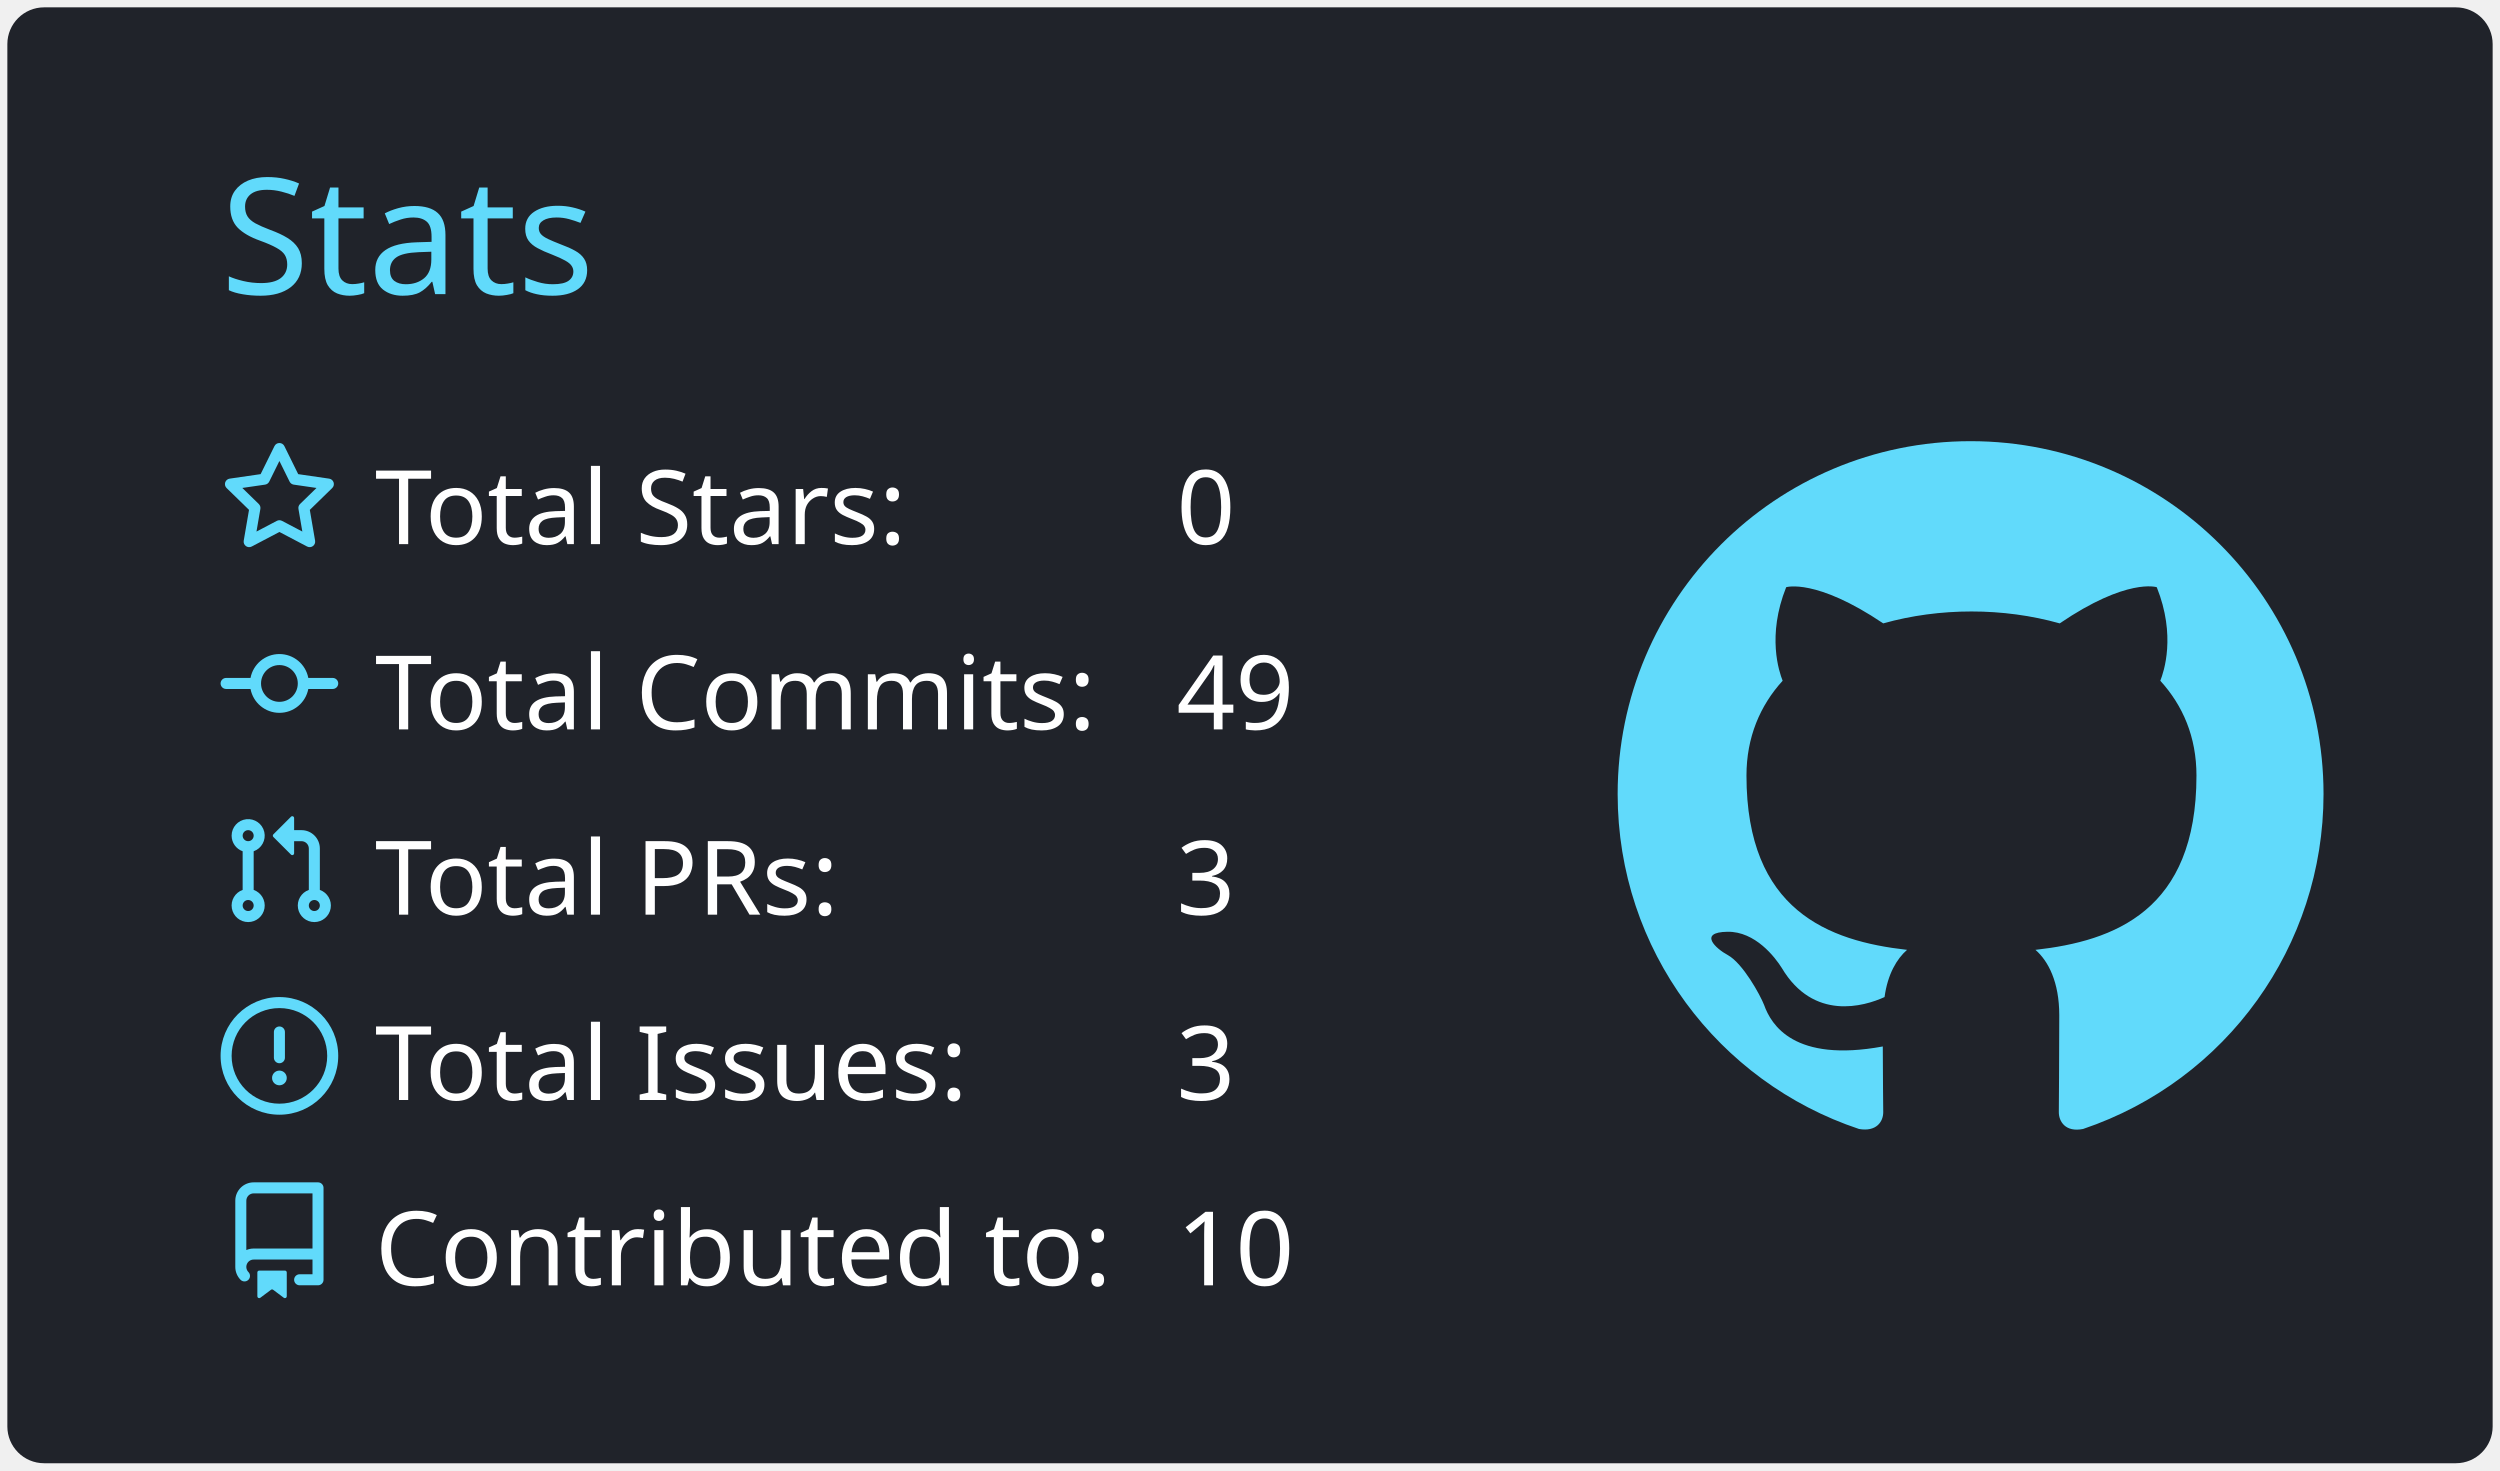
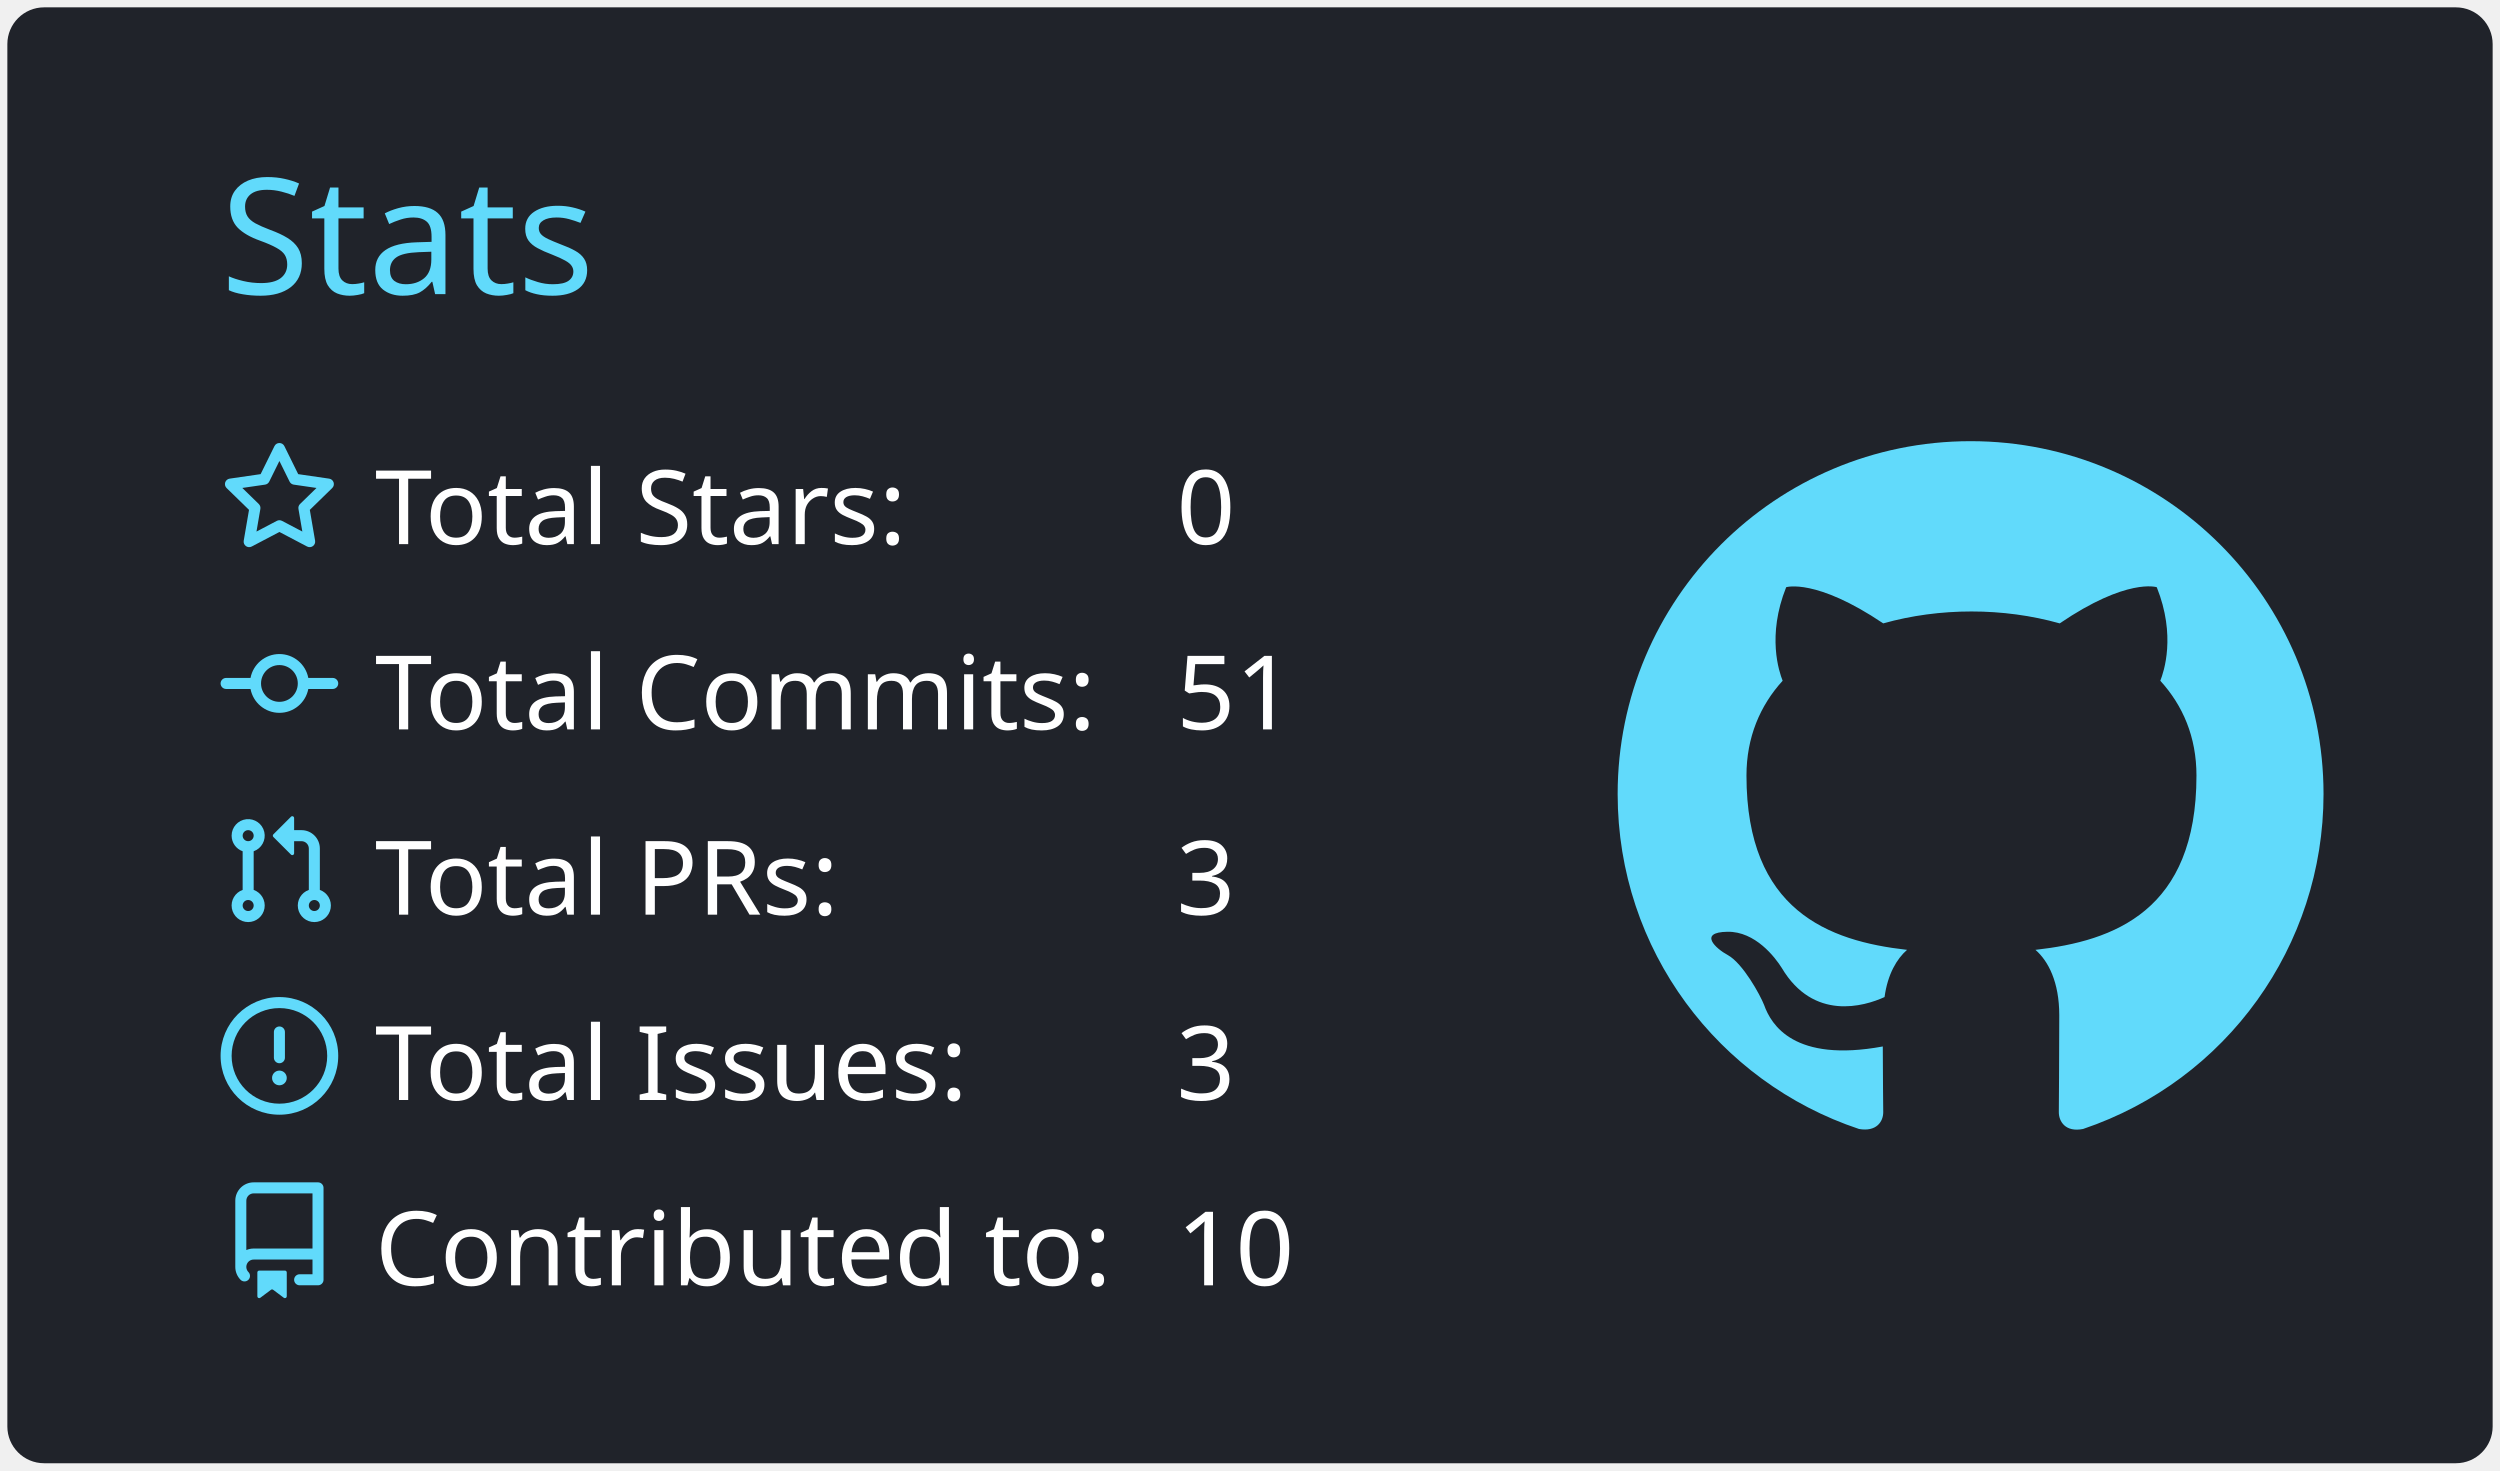
<svg xmlns="http://www.w3.org/2000/svg" width="340" height="200" viewBox="0 0 340 200">
  <style>* {
          font-family: 'Segoe UI', Ubuntu, "Helvetica Neue", Sans-Serif
        }</style>
  <rect x="1" y="1" rx="5" ry="5" height="99%" width="99.412%" stroke="#000000" stroke-width="1" fill="#20232a" stroke-opacity="0" />
  <text x="30" y="40" style="font-size: 22px; fill: #61dafb;">Stats</text>
  <g transform="translate(0,40)">
    <g transform="translate(30,20)">
      <g transform="translate(0,0)" width="14" height="14" fill="#61dafb">
        <path fill-rule="evenodd" d="M8 .25a.75.75 0 01.673.418l1.882 3.815 4.21.612a.75.75 0 01.416 1.279l-3.046 2.97.719 4.192a.75.75 0 01-1.088.791L8 12.347l-3.766 1.98a.75.75 0 01-1.088-.79l.72-4.194L.818 6.374a.75.75 0 01.416-1.28l4.21-.611L7.327.668A.75.75 0 018 .25zm0 2.445L6.615 5.5a.75.75 0 01-.564.41l-3.097.45 2.24 2.184a.75.75 0 01.216.664l-.528 3.084 2.769-1.456a.75.75 0 01.698 0l2.77 1.456-.53-3.084a.75.75 0 01.216-.664l2.24-2.183-3.096-.45a.75.75 0 01-.564-.41L8 2.694v.001z" />
      </g>
      <g transform="translate(0,25.2)" width="14" height="14" fill="#61dafb">
        <path fill-rule="evenodd" d="M10.5 7.75a2.5 2.5 0 11-5 0 2.5 2.5 0 015 0zm1.43.75a4.002 4.002 0 01-7.86 0H.75a.75.75 0 110-1.5h3.32a4.001 4.001 0 017.86 0h3.32a.75.75 0 110 1.5h-3.32z" />
      </g>
      <g transform="translate(0,50.4)" width="14" height="14" fill="#61dafb">
        <path fill-rule="evenodd" d="M7.177 3.073L9.573.677A.25.25 0 0110 .854v4.792a.25.25 0 01-.427.177L7.177 3.427a.25.25 0 010-.354zM3.75 2.5a.75.75 0 100 1.5.75.75 0 000-1.5zm-2.25.75a2.25 2.25 0 113 2.122v5.256a2.251 2.251 0 11-1.5 0V5.372A2.25 2.25 0 011.5 3.25zM11 2.5h-1V4h1a1 1 0 011 1v5.628a2.251 2.251 0 101.5 0V5A2.5 2.5 0 0011 2.5zm1 10.25a.75.75 0 111.5 0 .75.75 0 01-1.5 0zM3.75 12a.75.75 0 100 1.5.75.75 0 000-1.5z" />
      </g>
      <g transform="translate(0,75.6)" width="14" height="14" fill="#61dafb">
        <path fill-rule="evenodd" d="M8 1.5a6.5 6.5 0 100 13 6.5 6.5 0 000-13zM0 8a8 8 0 1116 0A8 8 0 010 8zm9 3a1 1 0 11-2 0 1 1 0 012 0zm-.25-6.25a.75.75 0 00-1.5 0v3.5a.75.75 0 001.5 0v-3.5z" />
      </g>
      <g transform="translate(0,100.8)" width="14" height="14" fill="#61dafb">
        <path fill-rule="evenodd" d="M2 2.5A2.5 2.5 0 014.5 0h8.75a.75.75 0 01.75.75v12.5a.75.75 0 01-.75.75h-2.5a.75.75 0 110-1.5h1.75v-2h-8a1 1 0 00-.714 1.7.75.75 0 01-1.072 1.05A2.495 2.495 0 012 11.5v-9zm10.5-1V9h-8c-.356 0-.694.074-1 .208V2.5a1 1 0 011-1h8zM5 12.25v3.25a.25.25 0 00.4.2l1.45-1.087a.25.25 0 01.3 0L8.6 15.7a.25.25 0 00.4-.2v-3.25a.25.25 0 00-.25-.25h-3.5a.25.25 0 00-.25.25z" />
      </g>
      <text x="21" y="14" style="fill: #ffffff; font-size: 14px;">Total Stars:</text>
      <text x="21" y="39.2" style="fill: #ffffff; font-size: 14px;">Total Commits:</text>
      <text x="21" y="64.4" style="fill: #ffffff; font-size: 14px;">Total PRs:</text>
      <text x="21" y="89.6" style="fill: #ffffff; font-size: 14px;">Total Issues:</text>
      <text x="21" y="114.8" style="fill: #ffffff; font-size: 14px;">Contributed to:</text>
      <text x="130" y="14" style="fill: #ffffff; font-size: 14px;">0</text>
-       <text x="130" y="39.2" style="fill: #ffffff; font-size: 14px;">49</text>
+       <text x="130" y="39.2" style="fill: #ffffff; font-size: 14px;">51</text>
      <text x="130" y="64.4" style="fill: #ffffff; font-size: 14px;">3</text>
      <text x="130" y="89.6" style="fill: #ffffff; font-size: 14px;">3</text>
      <text x="130" y="114.8" style="fill: #ffffff; font-size: 14px;">10</text>
    </g>
    <g transform="translate(220,20)">
      <g transform="scale(6)" style="fill: #61dafb;">
        <path fill-rule="evenodd" d="M8 0C3.58 0 0 3.58 0 8c0 3.54 2.29 6.53 5.47 7.59.4.07.55-.17.55-.38 0-.19-.01-.82-.01-1.49-2.01.37-2.53-.49-2.69-.94-.09-.23-.48-.94-.82-1.13-.28-.15-.68-.52-.01-.53.63-.01 1.08.58 1.23.82.72 1.21 1.87.87 2.33.66.07-.52.28-.87.51-1.07-1.78-.2-3.64-.89-3.64-3.95 0-.87.31-1.59.82-2.15-.08-.2-.36-1.02.08-2.12 0 0 .67-.21 2.2.82.64-.18 1.32-.27 2-.27.68 0 1.36.09 2 .27 1.53-1.04 2.2-.82 2.2-.82.44 1.1.16 1.92.08 2.12.51.56.82 1.27.82 2.15 0 3.07-1.87 3.75-3.65 3.95.29.25.54.73.54 1.48 0 1.07-.01 1.93-.01 2.2 0 .21.15.46.55.38A8.013 8.013 0 0016 8c0-4.42-3.58-8-8-8z" />
      </g>
    </g>
  </g>
</svg>
